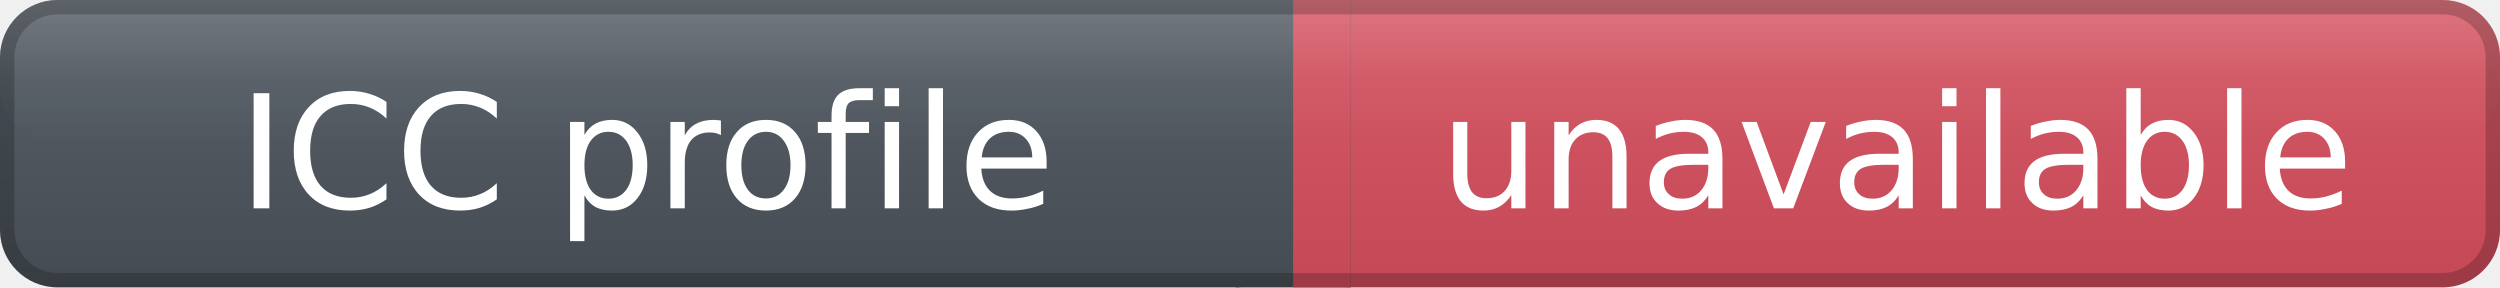
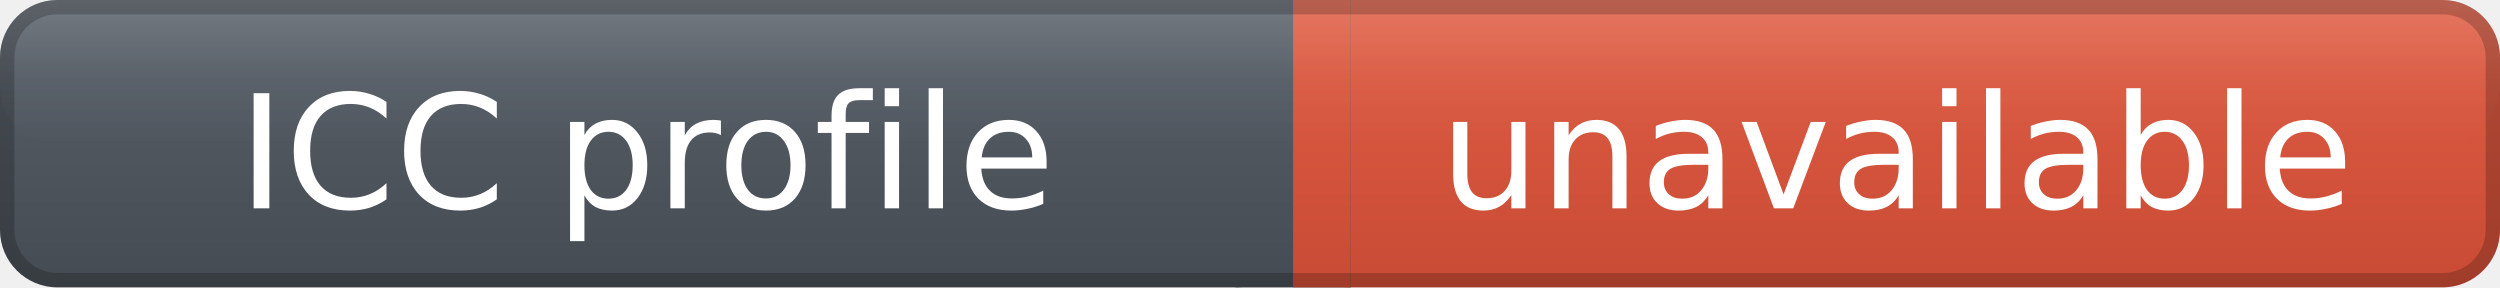
<svg xmlns="http://www.w3.org/2000/svg" width="174" height="20" role="img" aria-label="ICC profile: unavailable">
  <defs>
    <linearGradient id="labelGradient" x1="0" y1="0" x2="0" y2="1">
      <stop offset="0%" stop-color="#59616a" />
      <stop offset="100%" stop-color="#454b52" />
    </linearGradient>
    <linearGradient id="messageGradient" x1="0" y1="0" x2="0" y2="1">
-       <stop offset="0%" stop-color="#D65A67" />
-       <stop offset="100%" stop-color="#C44856" />
+       <stop offset="0%" stop-color="#E05D44" />
+       <stop offset="100%" stop-color="#C94B35" />
    </linearGradient>
    <linearGradient id="highlightGradient" x1="0" y1="0" x2="0" y2="1">
      <stop offset="0%" stop-color="#ffffff" stop-opacity="0.16" />
      <stop offset="55%" stop-color="#ffffff" stop-opacity="0.04" />
      <stop offset="100%" stop-color="#ffffff" stop-opacity="0" />
    </linearGradient>
  </defs>
  <rect x="0" y="0" width="90" height="20" rx="4" fill="url(#labelGradient)" />
  <rect x="90" y="0" width="84" height="20" rx="4" fill="url(#messageGradient)" />
  <rect x="86" y="0" width="8" height="20" fill="url(#labelGradient)" />
  <rect x="90" y="0" width="4" height="20" fill="url(#messageGradient)" />
  <rect x="0" y="0" width="174" height="10" rx="4" fill="url(#highlightGradient)" />
  <rect x="0.5" y="0.5" width="173" height="19" rx="3.5" fill="none" stroke="#000000" stroke-opacity="0.20" />
  <g fill="#ffffff" text-anchor="middle" font-family="Verdana,DejaVu Sans,sans-serif" font-size="11" font-weight="400">
    <text x="45.0" y="14.5">
            ICC profile
        </text>
    <text x="132.0" y="14.5">
            unavailable
        </text>
  </g>
</svg>
